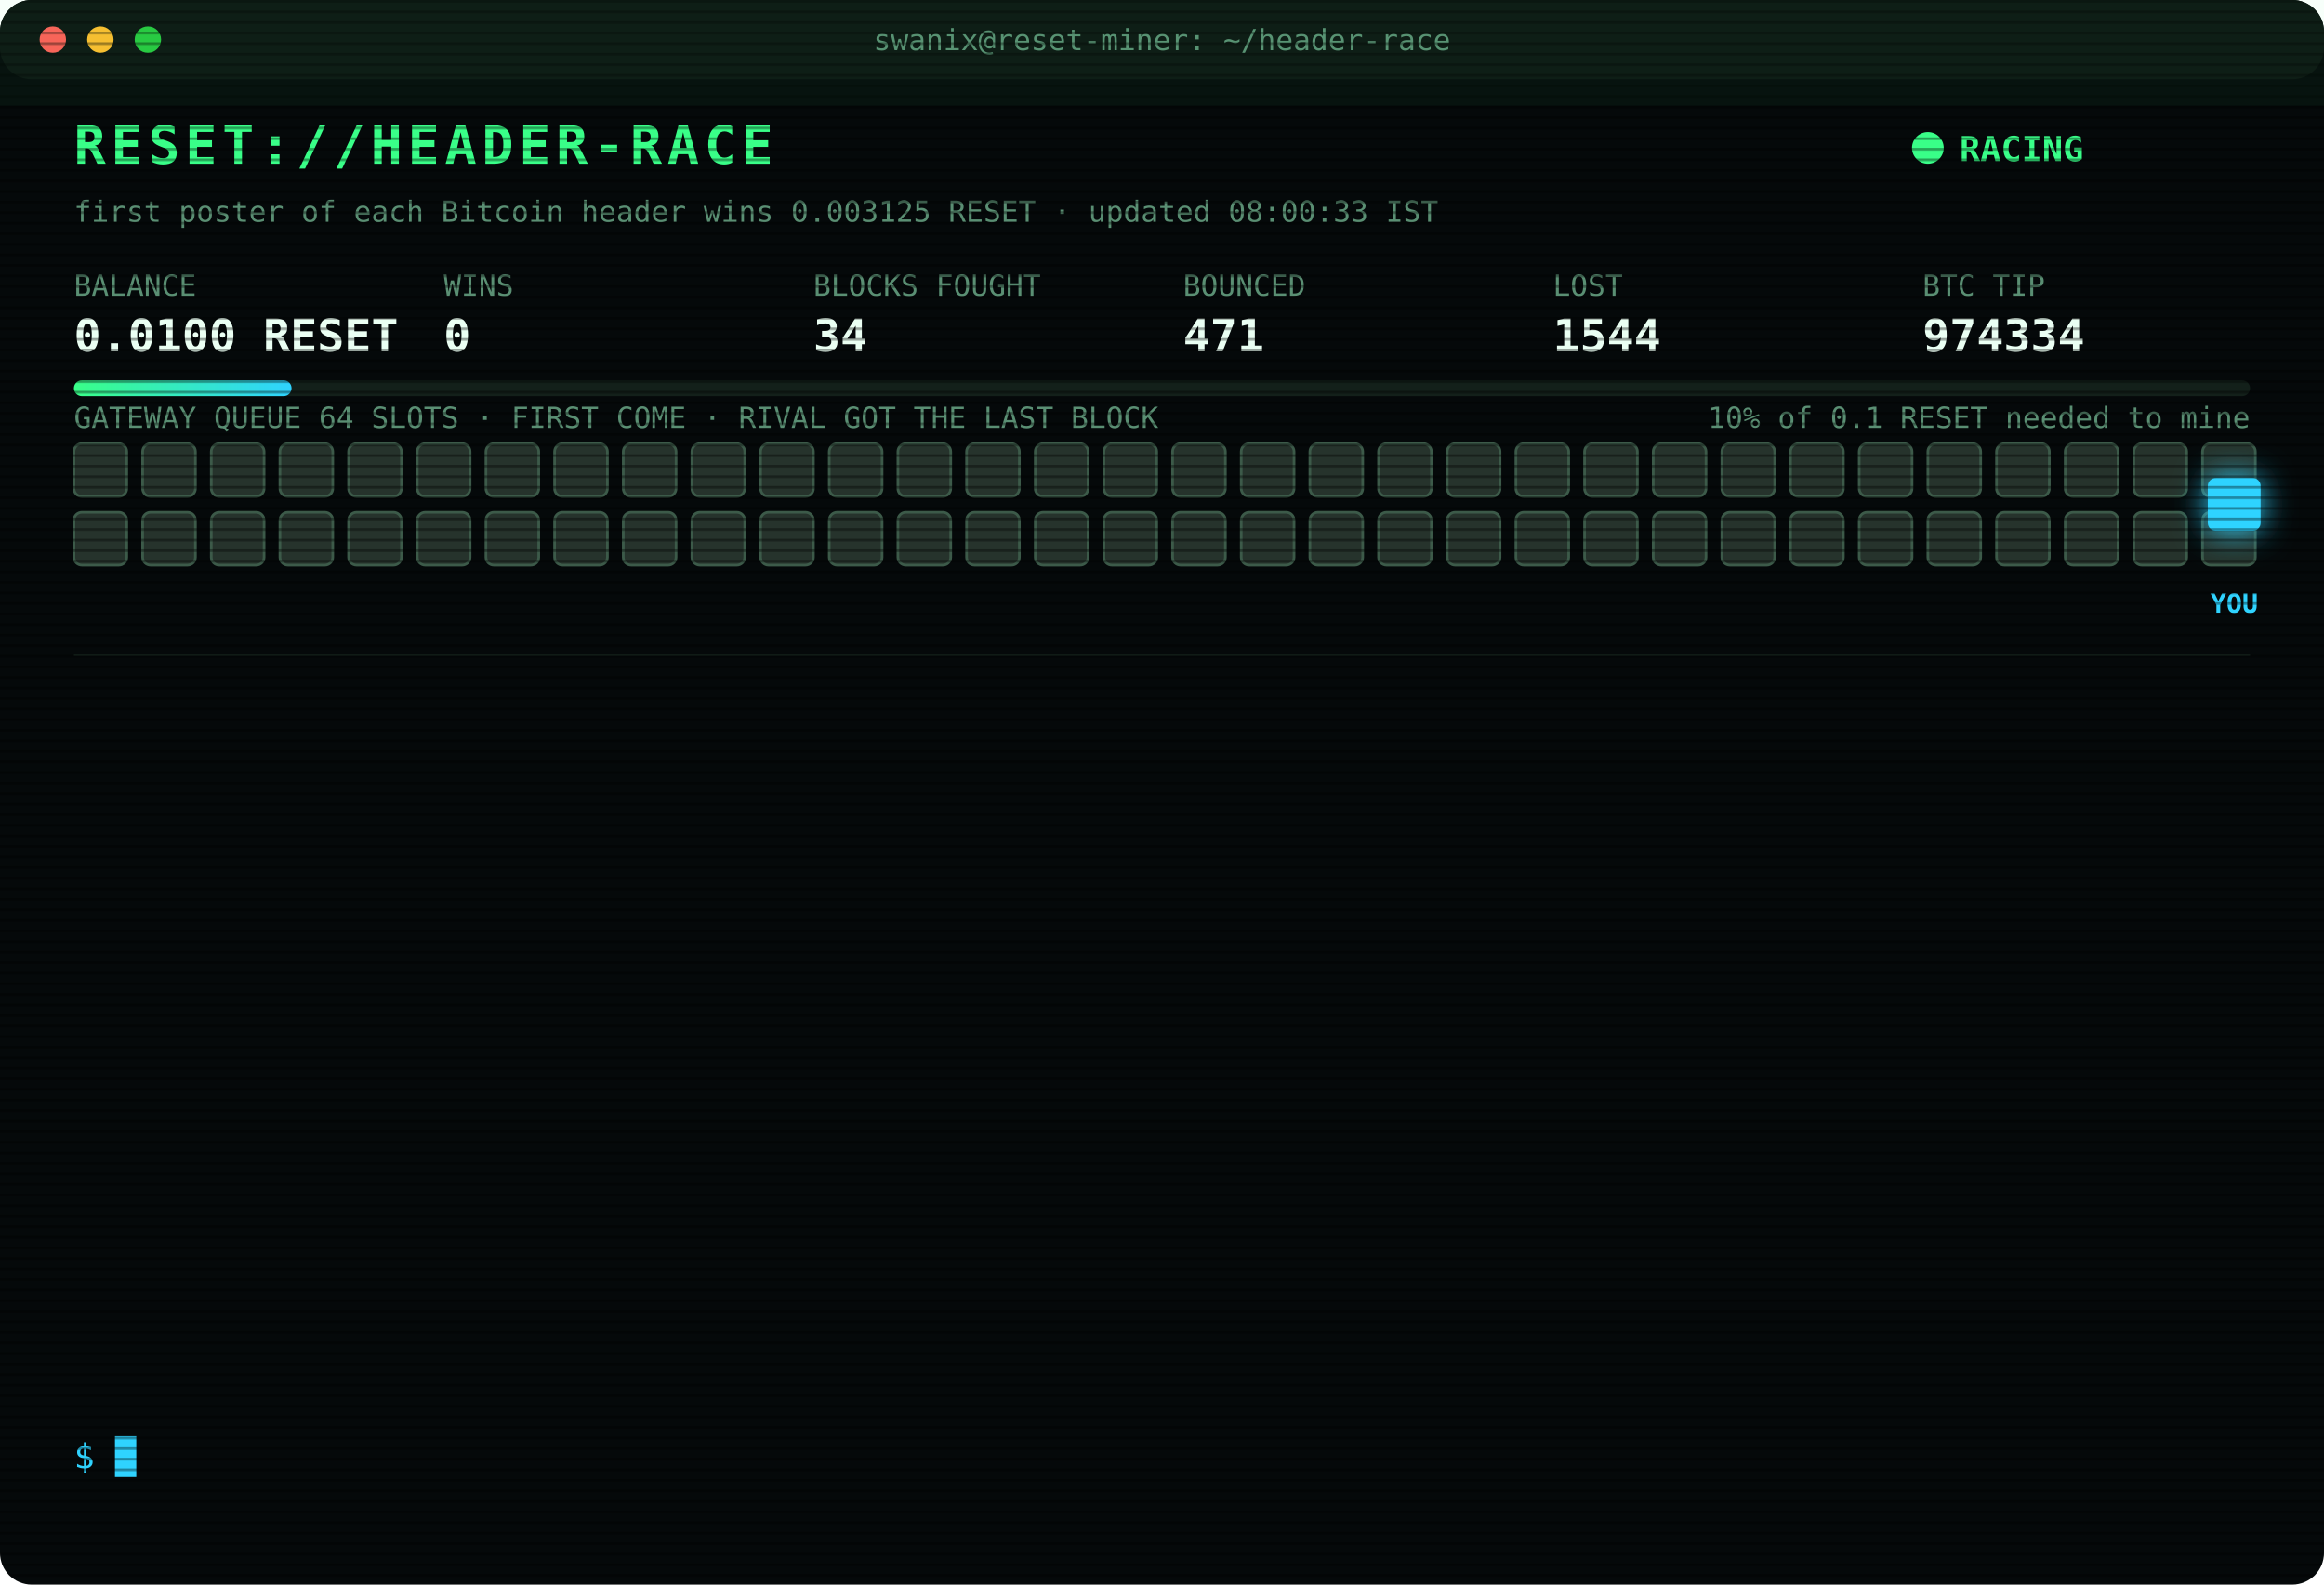
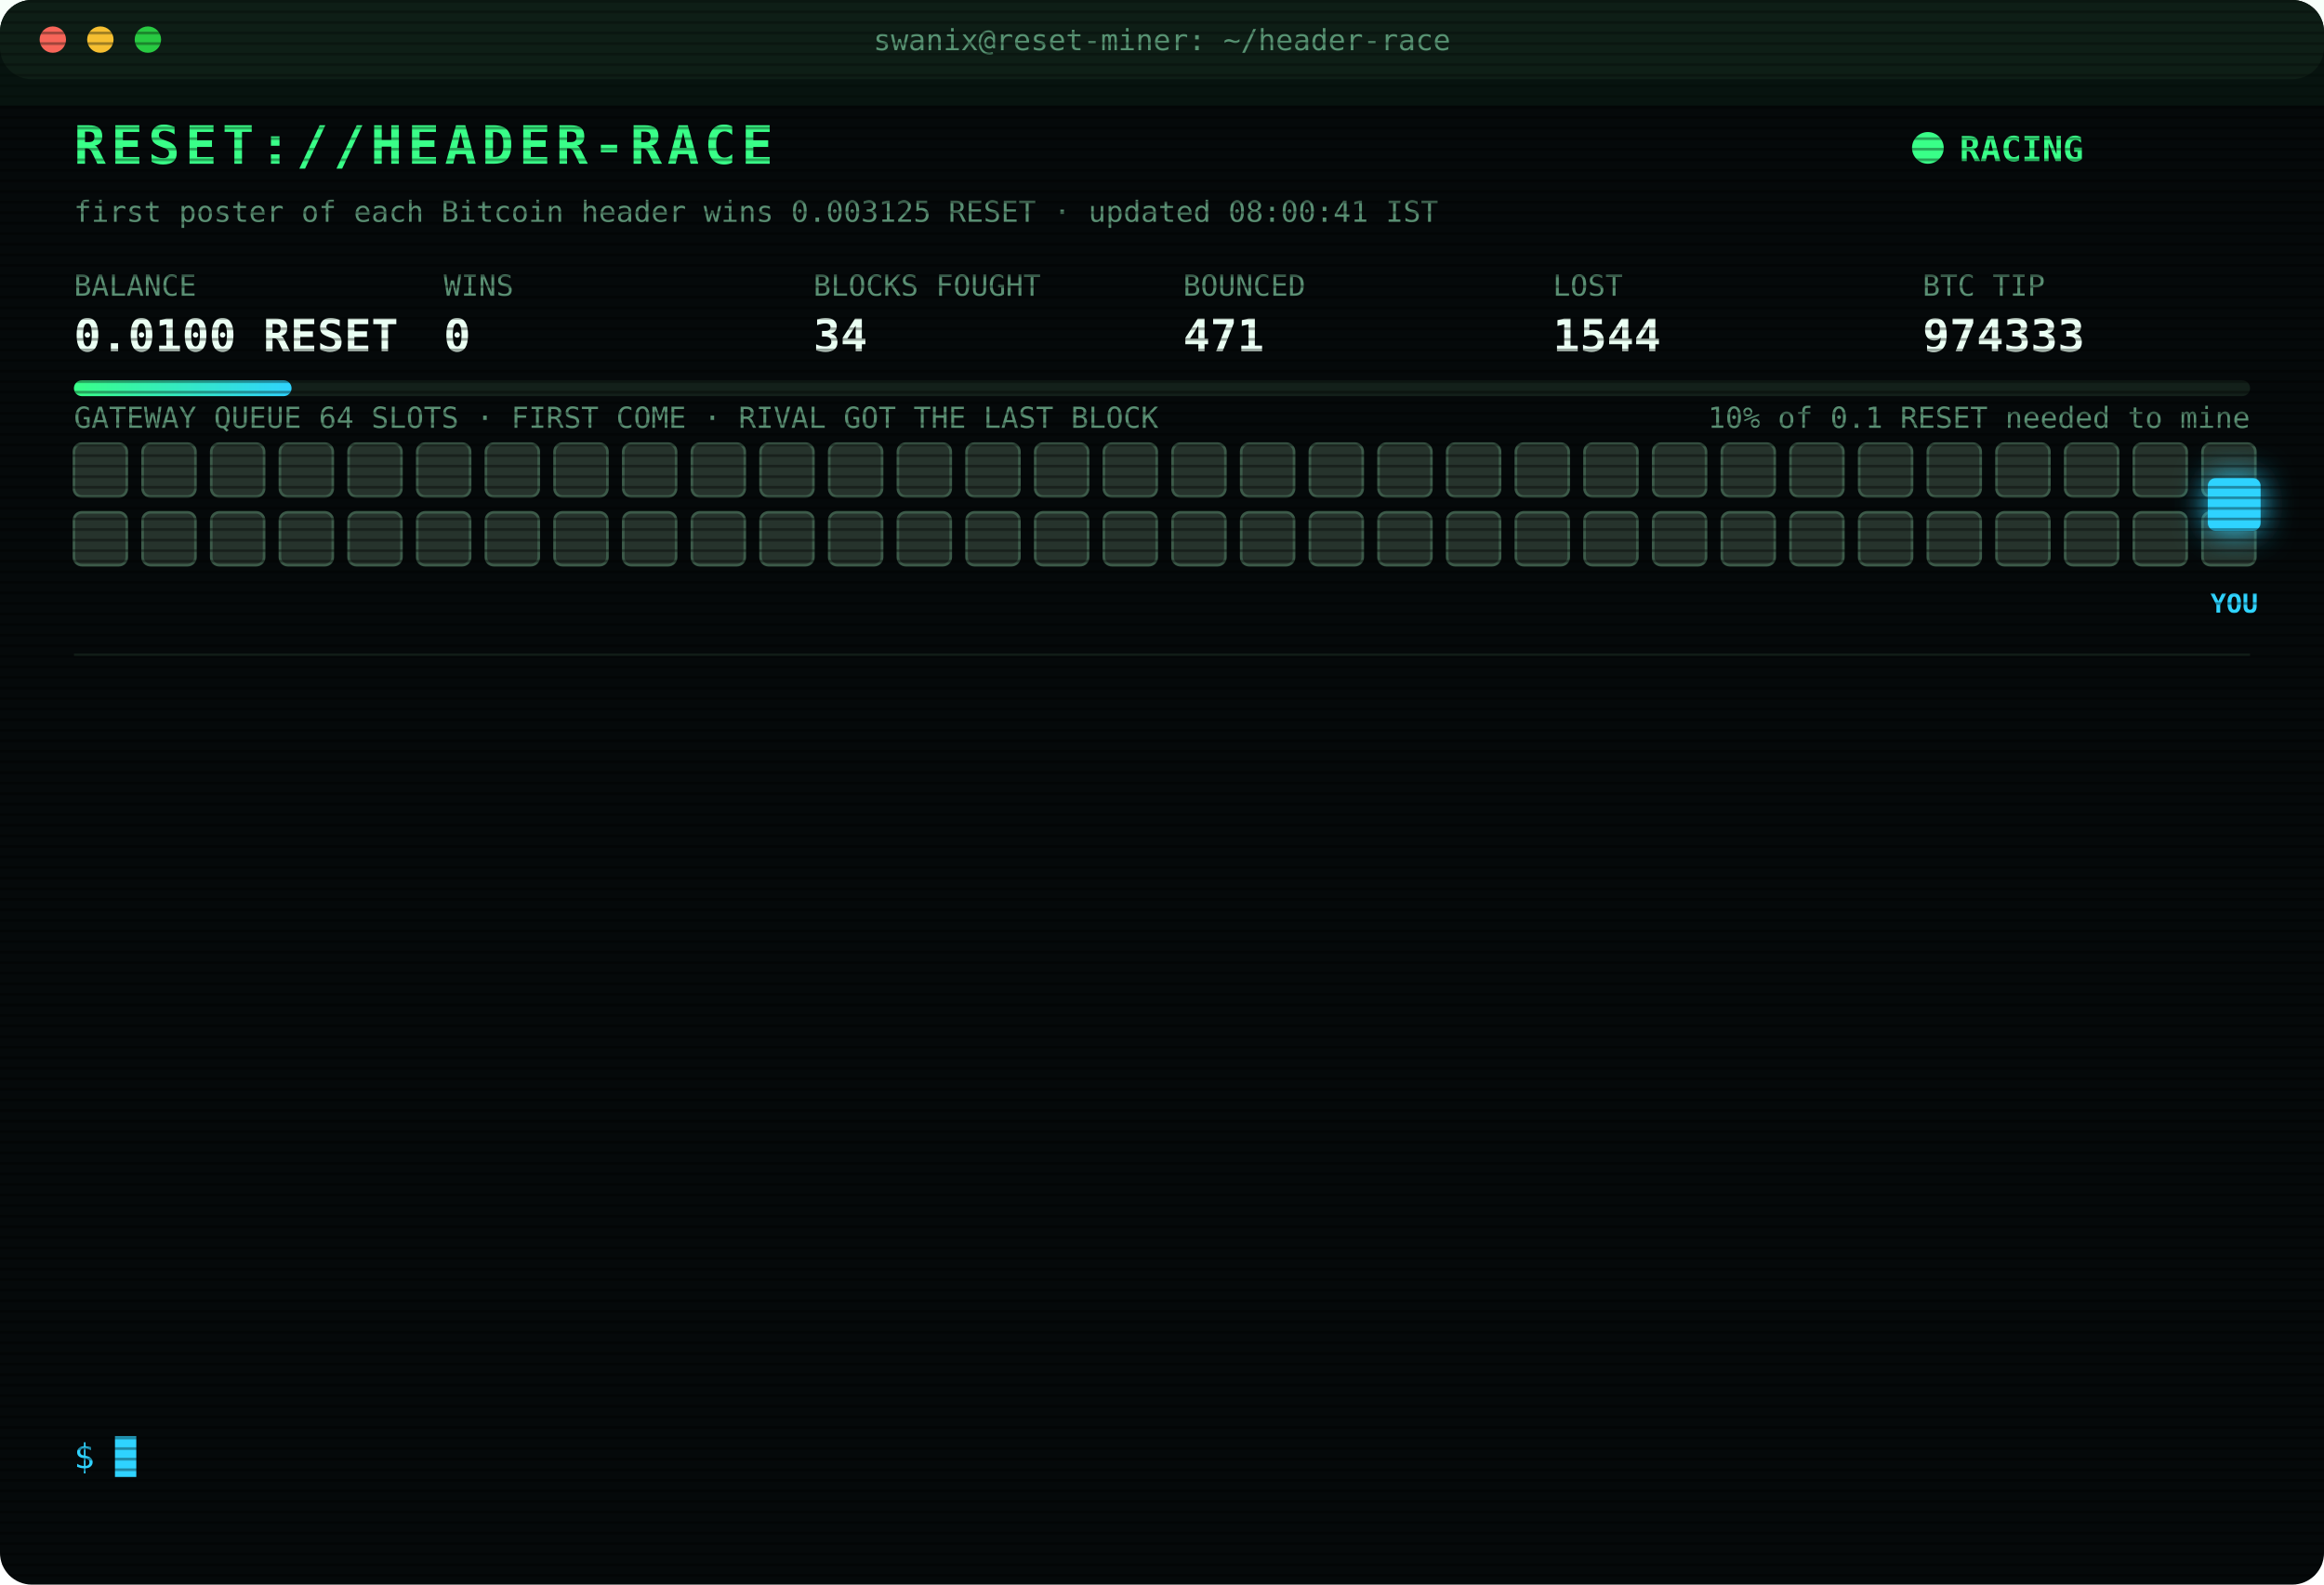
<svg xmlns="http://www.w3.org/2000/svg" width="880" height="600" viewBox="0 0 880 600" font-family="ui-monospace,SFMono-Regular,Menlo,Consolas,monospace">
  <style>
text{font-size:13px;fill:#7CFFB2}
.title{font-size:20px;font-weight:700;fill:#39FF88;letter-spacing:2px;animation:glitch 3s infinite steps(1)}
.sub{fill:#2fd3ff}.k{fill:#5a8f73;font-size:11px}.v{font-size:17px;font-weight:700;fill:#eafff3}
.ts{fill:#3f6b56}.boot{fill:#2fd3ff}.dim{fill:#5a8f73}.bad{fill:#ff4d6d}.warn{fill:#ffd23f}.mag{fill:#ff5cf0}.win{fill:#39FF88;font-weight:700}
.tag{font-size:10px;fill:#2fd3ff;font-weight:700}
.rival{fill:#26332c;stroke:#3c5a49;animation:jam 1.2s infinite alternate}
.idle{fill:#141c18;stroke:#22302a;animation:breathe 4s infinite}
.me{fill:#2fd3ff;filter:drop-shadow(0 0 6px #2fd3ff)}
.hover{animation:nudge 1.1s infinite ease-in-out}.bounce{animation:kick 1.4s infinite}
.ln{opacity:0;animation:in .4s forwards}
.cur{animation:blink 1s infinite steps(1)}
.scan{animation:scan 6s infinite linear}
.led{animation:blink 1.4s infinite}
@keyframes in{from{opacity:0;transform:translateX(-6px)}to{opacity:1;transform:none}}
@keyframes blink{50%{opacity:0}}
@keyframes jam{to{fill:#33463b}}
@keyframes breathe{50%{opacity:.4}}
@keyframes nudge{50%{transform:translateX(-10px)}}
@keyframes kick{0%,100%{transform:none}30%{transform:translateX(-14px)}55%{transform:translateX(10px) translateY(-6px)}}
@keyframes glitch{0%,92%{transform:none}93%{transform:translateX(2px);fill:#ff4d6d}95%{transform:translateX(-2px);fill:#2fd3ff}97%{transform:none}}
@keyframes scan{from{transform:translateY(-40px)}to{transform:translateY(600px)}}
</style>
  <defs>
    <pattern id="sl" width="4" height="4" patternUnits="userSpaceOnUse">
      <rect width="4" height="1" fill="#000" opacity=".35" />
    </pattern>
    <linearGradient id="bar">
      <stop offset="0" stop-color="#39FF88" />
      <stop offset="1" stop-color="#2fd3ff" />
    </linearGradient>
  </defs>
  <rect width="880" height="600" rx="12" fill="#05090a" />
  <rect width="880" height="30" rx="12" fill="#0d1512" />
  <circle cx="20" cy="15" r="5" fill="#ff5f57" />
  <circle cx="38" cy="15" r="5" fill="#febc2e" />
  <circle cx="56" cy="15" r="5" fill="#28c840" />
  <text x="440" y="19" text-anchor="middle" class="k">swanix@reset-miner: ~/header-race</text>
  <text x="28" y="62" class="title">RESET://HEADER-RACE</text>
  <circle class="led" cx="730" cy="56" r="6" fill="#39FF88" />
  <text x="742" y="61" class="win">RACING</text>
-   <text x="28" y="84" class="k">first poster of each Bitcoin header wins 0.003125 RESET · updated 08:00:33 IST</text>
+   <text x="28" y="84" class="k">first poster of each Bitcoin header wins 0.003125 RESET · updated 08:00:41 IST</text>
  <text x="28" y="112" class="k">BALANCE</text>
  <text x="28" y="133" class="v">0.0100 RESET</text>
  <text x="168" y="112" class="k">WINS</text>
  <text x="168" y="133" class="v">0</text>
  <text x="308" y="112" class="k">BLOCKS FOUGHT</text>
  <text x="308" y="133" class="v">34</text>
  <text x="448" y="112" class="k">BOUNCED</text>
  <text x="448" y="133" class="v">471</text>
  <text x="588" y="112" class="k">LOST</text>
  <text x="588" y="133" class="v">1544</text>
  <text x="728" y="112" class="k">BTC TIP</text>
-   <text x="728" y="133" class="v">974334</text>
+   <text x="728" y="133" class="v">974333</text>
  <rect x="28" y="144" width="824" height="6" rx="3" fill="#13201a" />
  <rect x="28" y="144" width="82.4" height="6" rx="3" fill="url(#bar)" />
  <text x="852" y="162" text-anchor="end" class="k">10% of 0.1 RESET needed to mine</text>
  <text x="28" y="162" class="k">GATEWAY QUEUE 64 SLOTS · FIRST COME · RIVAL GOT THE LAST BLOCK</text>
  <rect class="rival" x="28" y="168" width="20" height="20" rx="3" style="animation-delay:0.00s" />
  <rect class="rival" x="54" y="168" width="20" height="20" rx="3" style="animation-delay:0.05s" />
  <rect class="rival" x="80" y="168" width="20" height="20" rx="3" style="animation-delay:0.10s" />
  <rect class="rival" x="106" y="168" width="20" height="20" rx="3" style="animation-delay:0.15s" />
  <rect class="rival" x="132" y="168" width="20" height="20" rx="3" style="animation-delay:0.20s" />
  <rect class="rival" x="158" y="168" width="20" height="20" rx="3" style="animation-delay:0.25s" />
  <rect class="rival" x="184" y="168" width="20" height="20" rx="3" style="animation-delay:0.30s" />
  <rect class="rival" x="210" y="168" width="20" height="20" rx="3" style="animation-delay:0.35s" />
  <rect class="rival" x="236" y="168" width="20" height="20" rx="3" style="animation-delay:0.40s" />
  <rect class="rival" x="262" y="168" width="20" height="20" rx="3" style="animation-delay:0.45s" />
  <rect class="rival" x="288" y="168" width="20" height="20" rx="3" style="animation-delay:0.50s" />
  <rect class="rival" x="314" y="168" width="20" height="20" rx="3" style="animation-delay:0.55s" />
  <rect class="rival" x="340" y="168" width="20" height="20" rx="3" style="animation-delay:0.60s" />
  <rect class="rival" x="366" y="168" width="20" height="20" rx="3" style="animation-delay:0.65s" />
  <rect class="rival" x="392" y="168" width="20" height="20" rx="3" style="animation-delay:0.70s" />
  <rect class="rival" x="418" y="168" width="20" height="20" rx="3" style="animation-delay:0.75s" />
  <rect class="rival" x="444" y="168" width="20" height="20" rx="3" style="animation-delay:0.80s" />
  <rect class="rival" x="470" y="168" width="20" height="20" rx="3" style="animation-delay:0.85s" />
  <rect class="rival" x="496" y="168" width="20" height="20" rx="3" style="animation-delay:0.90s" />
  <rect class="rival" x="522" y="168" width="20" height="20" rx="3" style="animation-delay:0.95s" />
  <rect class="rival" x="548" y="168" width="20" height="20" rx="3" style="animation-delay:1.00s" />
  <rect class="rival" x="574" y="168" width="20" height="20" rx="3" style="animation-delay:1.05s" />
  <rect class="rival" x="600" y="168" width="20" height="20" rx="3" style="animation-delay:1.10s" />
  <rect class="rival" x="626" y="168" width="20" height="20" rx="3" style="animation-delay:1.15s" />
  <rect class="rival" x="652" y="168" width="20" height="20" rx="3" style="animation-delay:1.20s" />
  <rect class="rival" x="678" y="168" width="20" height="20" rx="3" style="animation-delay:1.25s" />
  <rect class="rival" x="704" y="168" width="20" height="20" rx="3" style="animation-delay:1.30s" />
  <rect class="rival" x="730" y="168" width="20" height="20" rx="3" style="animation-delay:1.35s" />
  <rect class="rival" x="756" y="168" width="20" height="20" rx="3" style="animation-delay:1.40s" />
  <rect class="rival" x="782" y="168" width="20" height="20" rx="3" style="animation-delay:1.45s" />
  <rect class="rival" x="808" y="168" width="20" height="20" rx="3" style="animation-delay:1.50s" />
  <rect class="rival" x="834" y="168" width="20" height="20" rx="3" style="animation-delay:1.55s" />
  <rect class="rival" x="28" y="194" width="20" height="20" rx="3" style="animation-delay:1.60s" />
  <rect class="rival" x="54" y="194" width="20" height="20" rx="3" style="animation-delay:1.65s" />
  <rect class="rival" x="80" y="194" width="20" height="20" rx="3" style="animation-delay:1.70s" />
  <rect class="rival" x="106" y="194" width="20" height="20" rx="3" style="animation-delay:1.75s" />
  <rect class="rival" x="132" y="194" width="20" height="20" rx="3" style="animation-delay:1.80s" />
  <rect class="rival" x="158" y="194" width="20" height="20" rx="3" style="animation-delay:1.85s" />
  <rect class="rival" x="184" y="194" width="20" height="20" rx="3" style="animation-delay:1.90s" />
  <rect class="rival" x="210" y="194" width="20" height="20" rx="3" style="animation-delay:1.95s" />
  <rect class="rival" x="236" y="194" width="20" height="20" rx="3" style="animation-delay:2.00s" />
  <rect class="rival" x="262" y="194" width="20" height="20" rx="3" style="animation-delay:2.05s" />
  <rect class="rival" x="288" y="194" width="20" height="20" rx="3" style="animation-delay:2.10s" />
  <rect class="rival" x="314" y="194" width="20" height="20" rx="3" style="animation-delay:2.15s" />
  <rect class="rival" x="340" y="194" width="20" height="20" rx="3" style="animation-delay:2.20s" />
  <rect class="rival" x="366" y="194" width="20" height="20" rx="3" style="animation-delay:2.25s" />
  <rect class="rival" x="392" y="194" width="20" height="20" rx="3" style="animation-delay:2.30s" />
  <rect class="rival" x="418" y="194" width="20" height="20" rx="3" style="animation-delay:2.35s" />
  <rect class="rival" x="444" y="194" width="20" height="20" rx="3" style="animation-delay:2.40s" />
  <rect class="rival" x="470" y="194" width="20" height="20" rx="3" style="animation-delay:2.45s" />
  <rect class="rival" x="496" y="194" width="20" height="20" rx="3" style="animation-delay:2.50s" />
  <rect class="rival" x="522" y="194" width="20" height="20" rx="3" style="animation-delay:2.55s" />
  <rect class="rival" x="548" y="194" width="20" height="20" rx="3" style="animation-delay:2.60s" />
  <rect class="rival" x="574" y="194" width="20" height="20" rx="3" style="animation-delay:2.65s" />
  <rect class="rival" x="600" y="194" width="20" height="20" rx="3" style="animation-delay:2.70s" />
  <rect class="rival" x="626" y="194" width="20" height="20" rx="3" style="animation-delay:2.75s" />
  <rect class="rival" x="652" y="194" width="20" height="20" rx="3" style="animation-delay:2.80s" />
  <rect class="rival" x="678" y="194" width="20" height="20" rx="3" style="animation-delay:2.85s" />
  <rect class="rival" x="704" y="194" width="20" height="20" rx="3" style="animation-delay:2.90s" />
  <rect class="rival" x="730" y="194" width="20" height="20" rx="3" style="animation-delay:2.95s" />
  <rect class="rival" x="756" y="194" width="20" height="20" rx="3" style="animation-delay:3.00s" />
  <rect class="rival" x="782" y="194" width="20" height="20" rx="3" style="animation-delay:3.05s" />
  <rect class="rival" x="808" y="194" width="20" height="20" rx="3" style="animation-delay:3.10s" />
  <rect class="rival" x="834" y="194" width="20" height="20" rx="3" style="animation-delay:3.15s" />
  <g class="hover">
    <rect class="me" x="836" y="181" width="20" height="20" rx="3" />
    <text class="tag" x="846" y="232" text-anchor="middle">YOU</text>
  </g>
  <line x1="28" x2="852" y1="248" y2="248" stroke="#13201a" />
  <g class="ln" style="animation-delay:0.40s">
-     <text x="28" y="270" class="ts">05:53:37</text>
-     <text x="104" y="270" class="bad">[LOST] #974321 taken by a rival miner</text>
+     <text x="28" y="270" class="ts">05:55:40</text>
+     <text x="104" y="270" class="bad">[LOST] #974322 taken by a rival miner</text>
  </g>
  <g class="ln" style="animation-delay:0.65s">
-     <text x="28" y="292" class="ts">05:55:40</text>
-     <text x="104" y="292" class="bad">[LOST] #974322 taken by a rival miner</text>
+     <text x="28" y="292" class="ts">06:24:21</text>
+     <text x="104" y="292" class="bad">[LOST] #974324 taken by a rival miner</text>
  </g>
  <g class="ln" style="animation-delay:0.90s">
-     <text x="28" y="314" class="ts">06:24:21</text>
-     <text x="104" y="314" class="bad">[LOST] #974324 taken by a rival miner</text>
+     <text x="28" y="314" class="ts">06:30:29</text>
+     <text x="104" y="314" class="bad">[LOST] #974325 taken by a rival miner</text>
  </g>
  <g class="ln" style="animation-delay:1.15s">
-     <text x="28" y="336" class="ts">06:30:29</text>
-     <text x="104" y="336" class="bad">[LOST] #974325 taken by a rival miner</text>
+     <text x="28" y="336" class="ts">06:51:04</text>
+     <text x="104" y="336" class="bad">[LOST] #974326 taken by a rival miner</text>
  </g>
  <g class="ln" style="animation-delay:1.40s">
-     <text x="28" y="358" class="ts">06:51:04</text>
-     <text x="104" y="358" class="bad">[LOST] #974326 taken by a rival miner</text>
+     <text x="28" y="358" class="ts">07:06:16</text>
+     <text x="104" y="358" class="bad">[LOST] #974327 taken by a rival miner</text>
  </g>
  <g class="ln" style="animation-delay:1.65s">
-     <text x="28" y="380" class="ts">07:06:16</text>
-     <text x="104" y="380" class="bad">[LOST] #974327 taken by a rival miner</text>
+     <text x="28" y="380" class="ts">07:21:19</text>
+     <text x="104" y="380" class="bad">[LOST] #974328 taken by a rival miner</text>
  </g>
  <g class="ln" style="animation-delay:1.90s">
-     <text x="28" y="402" class="ts">07:21:19</text>
-     <text x="104" y="402" class="bad">[LOST] #974328 taken by a rival miner</text>
+     <text x="28" y="402" class="ts">07:35:26</text>
+     <text x="104" y="402" class="bad">[LOST] #974329 taken by a rival miner</text>
  </g>
  <g class="ln" style="animation-delay:2.15s">
-     <text x="28" y="424" class="ts">07:35:26</text>
-     <text x="104" y="424" class="bad">[LOST] #974329 taken by a rival miner</text>
+     <text x="28" y="424" class="ts">07:41:36</text>
+     <text x="104" y="424" class="bad">[LOST] #974330 taken by a rival miner</text>
  </g>
  <g class="ln" style="animation-delay:2.40s">
-     <text x="28" y="446" class="ts">07:41:36</text>
-     <text x="104" y="446" class="bad">[LOST] #974330 taken by a rival miner</text>
+     <text x="28" y="446" class="ts">07:42:05</text>
+     <text x="104" y="446" class="bad">[LOST] #974331 taken by a rival miner</text>
  </g>
  <g class="ln" style="animation-delay:2.65s">
-     <text x="28" y="468" class="ts">07:42:05</text>
-     <text x="104" y="468" class="bad">[LOST] #974331 taken by a rival miner</text>
+     <text x="28" y="468" class="ts">07:51:06</text>
+     <text x="104" y="468" class="bad">[LOST] #974332 taken by a rival miner</text>
  </g>
  <g class="ln" style="animation-delay:2.90s">
-     <text x="28" y="490" class="ts">07:51:06</text>
-     <text x="104" y="490" class="bad">[LOST] #974332 taken by a rival miner</text>
+     <text x="28" y="490" class="ts">07:54:21</text>
+     <text x="104" y="490" class="bad">[LOST] #974333 taken by a rival miner</text>
  </g>
  <g class="ln" style="animation-delay:3.15s">
-     <text x="28" y="512" class="ts">07:54:21</text>
-     <text x="104" y="512" class="bad">[LOST] #974333 taken by a rival miner</text>
+     <text x="28" y="512" class="ts">07:55:53</text>
+     <text x="104" y="512" class="dim">[STINT END] calls 768 · wins 0</text>
  </g>
  <g class="ln" style="animation-delay:3.40s">
-     <text x="28" y="534" class="ts">07:55:53</text>
-     <text x="104" y="534" class="dim">[STINT END] calls 768 · wins 0</text>
+     <text x="28" y="534" class="ts">08:00:36</text>
+     <text x="104" y="534" class="boot">[BOOT] racer v3 online · 3 feeds · stint 340m</text>
  </g>
  <text x="28" y="556" class="sub">$ <tspan class="cur">█</tspan>
  </text>
  <rect width="880" height="600" rx="12" fill="url(#sl)" pointer-events="none" />
  <rect class="scan" width="880" height="40" fill="#39FF88" opacity=".04" />
</svg>
